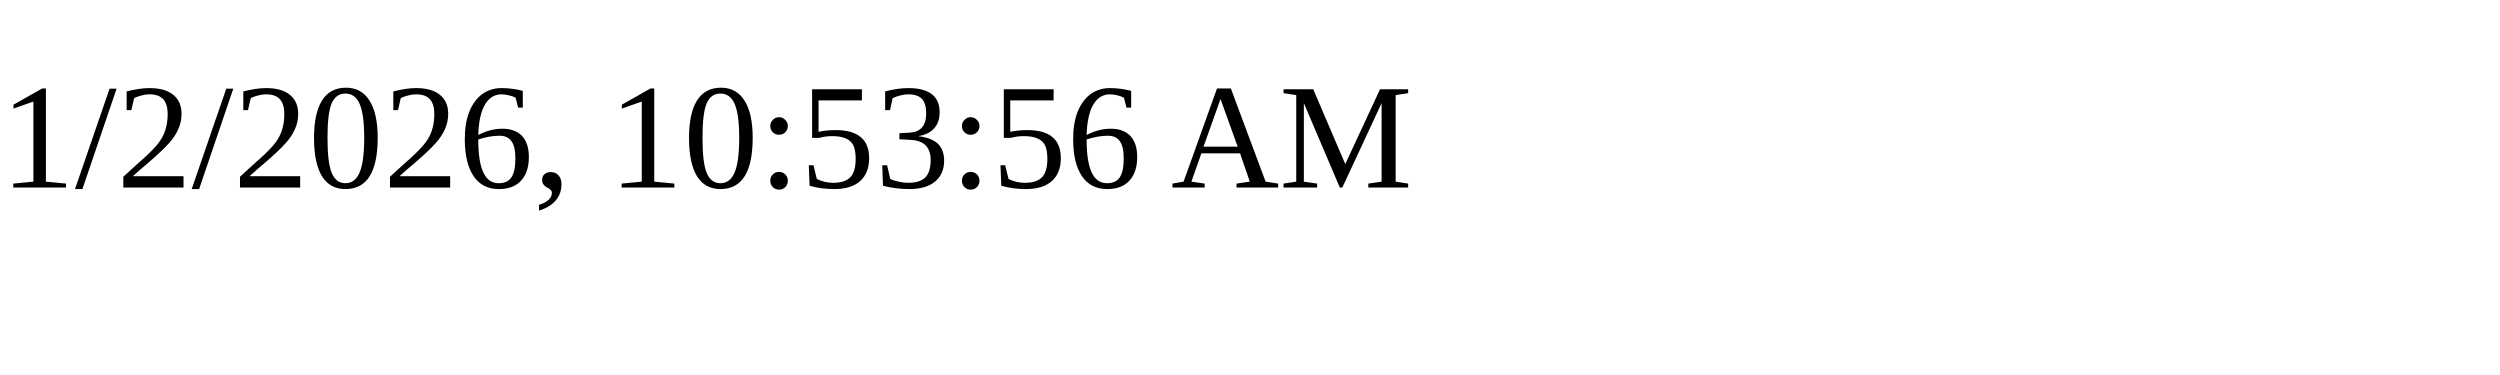
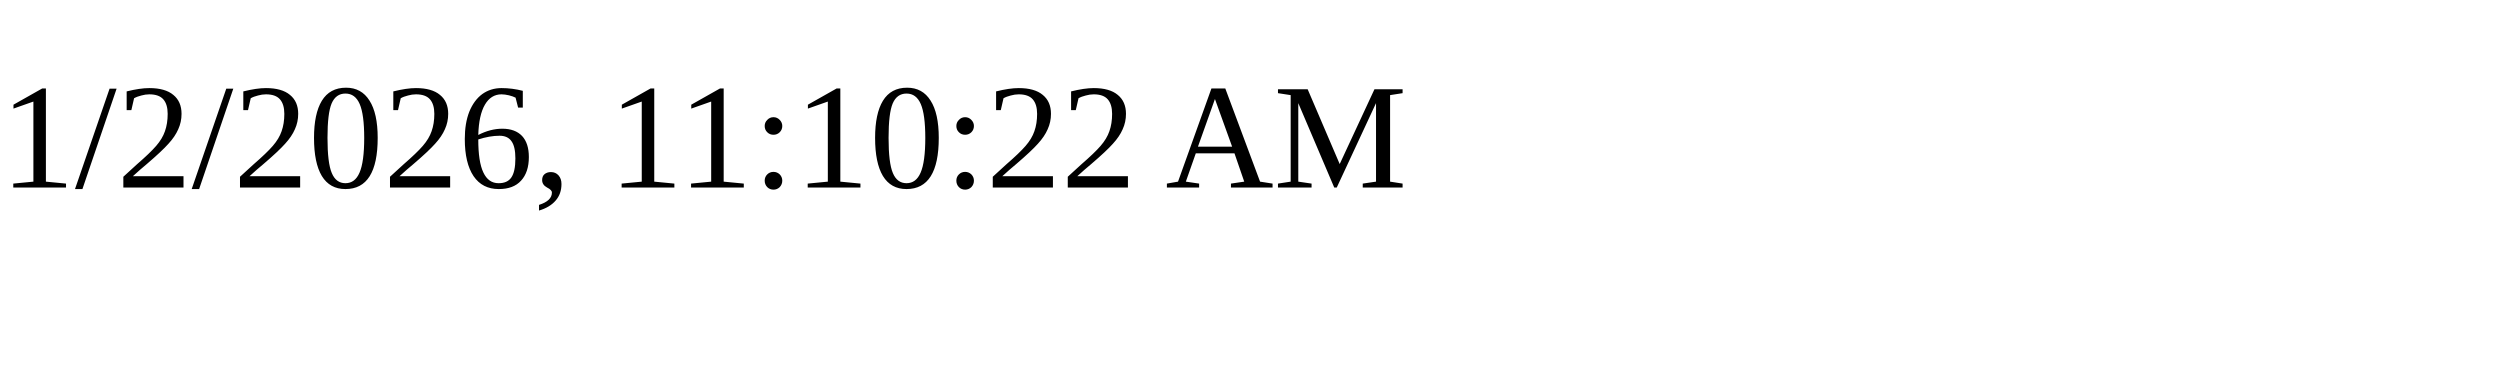
<svg xmlns="http://www.w3.org/2000/svg" height="30" width="200">
-   <text x="0" y="15">1/2/2026, 10:53:56 AM</text>
+   <text x="0" y="15">1/2/2026, 11:10:22 AM</text>
</svg>
